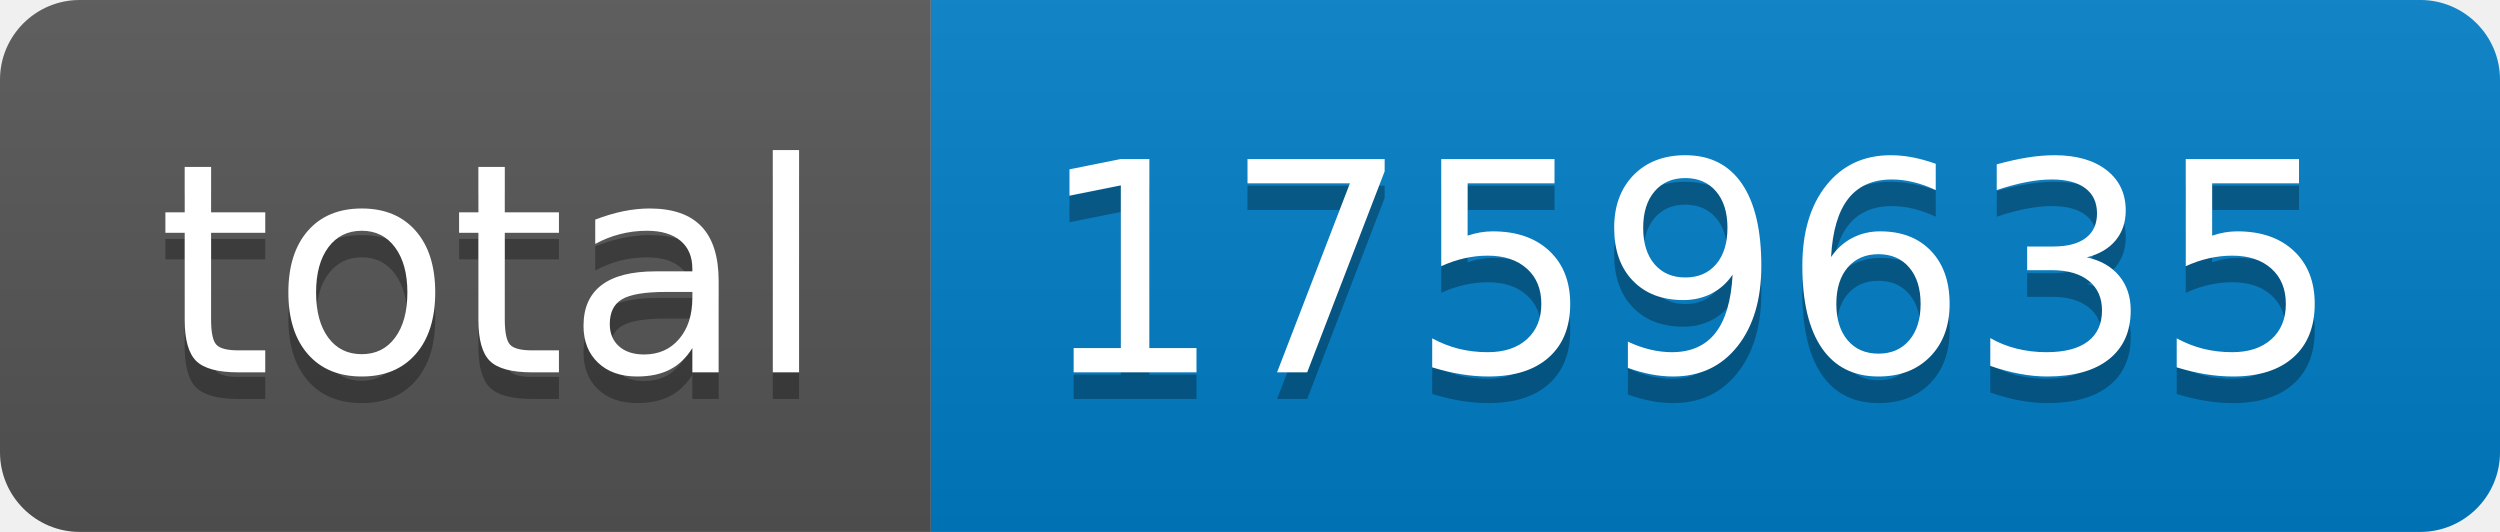
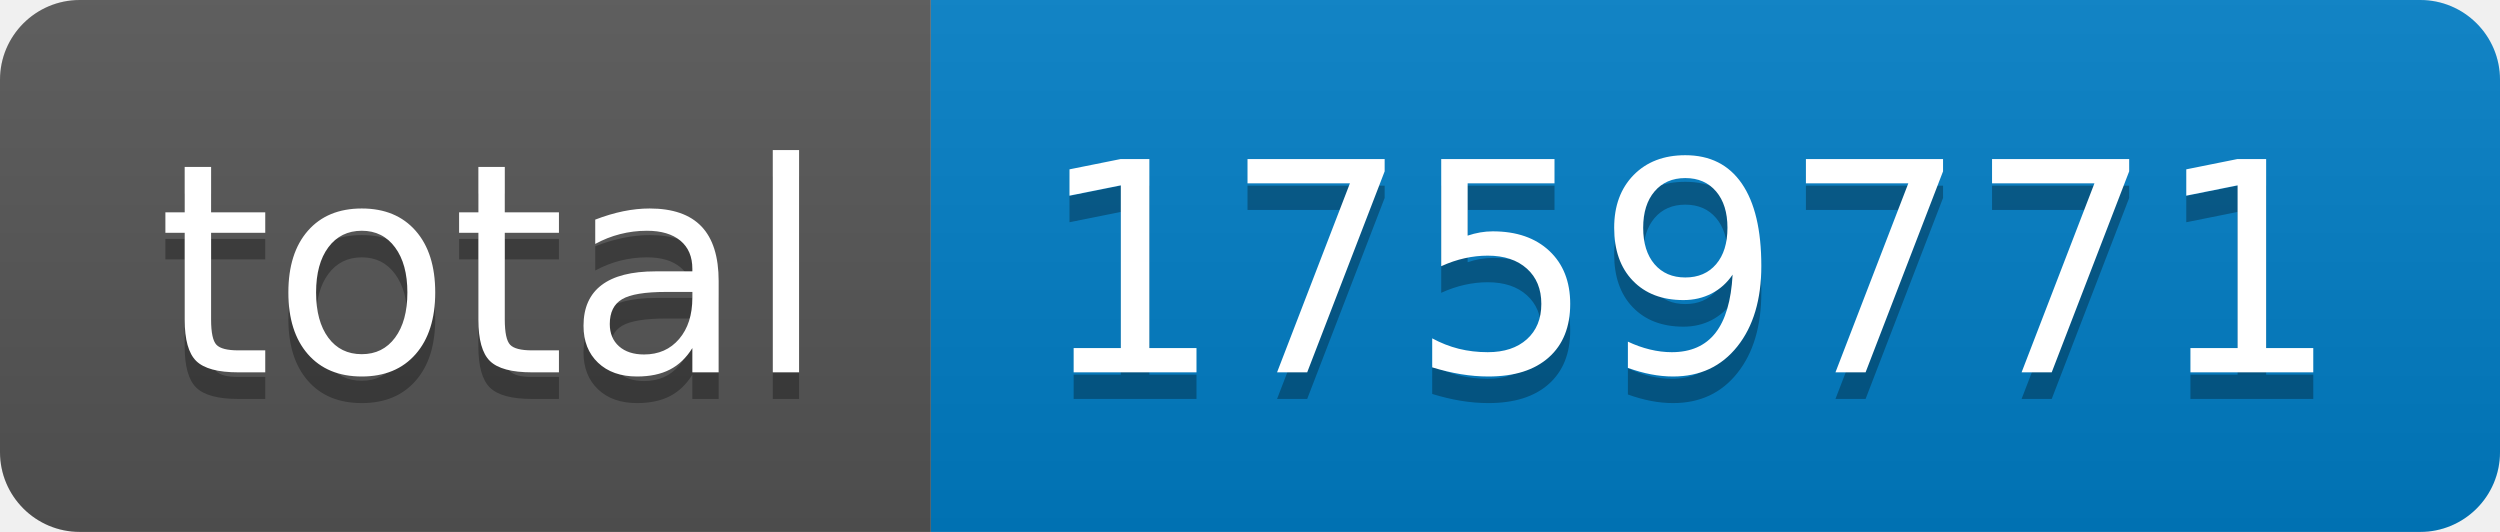
- <svg xmlns="http://www.w3.org/2000/svg" width="94" height="20" role="img" aria-label="total: 1759635">
+ <svg xmlns="http://www.w3.org/2000/svg" width="94" height="20" role="img" aria-label="total: 1759771">
  <linearGradient id="s" x2="0" y2="100%">
    <stop offset="0" stop-color="#bbb" stop-opacity=".1" />
    <stop offset="1" stop-opacity=".1" />
  </linearGradient>
  <clipPath id="r">
    <rect width="94" height="20" rx="3" fill="#fff" />
  </clipPath>
  <g clip-path="url(#r)">
    <rect width="35" height="20" fill="#555" />
    <rect x="35" width="59" height="20" fill="#007ec6" />
    <rect width="94" height="20" fill="url(#s)" />
  </g>
  <g fill="#fff" text-anchor="middle" font-family="Verdana,Geneva,DejaVu Sans,sans-serif" text-rendering="geometricPrecision" font-size="110">
    <text aria-hidden="true" x="185" y="150" fill="#010101" fill-opacity=".3" transform="scale(.1)" textLength="250">total</text>
    <text x="185" y="140" transform="scale(.1)" fill="#fff" textLength="250">total</text>
-     <text aria-hidden="true" x="635" y="150" fill="#010101" fill-opacity=".3" transform="scale(.1)" textLength="490">1759635</text>
-     <text x="635" y="140" transform="scale(.1)" fill="#fff" textLength="490">1759635</text>
+     <text aria-hidden="true" x="635" y="150" fill="#010101" fill-opacity=".3" transform="scale(.1)" textLength="490">1759771</text>
+     <text x="635" y="140" transform="scale(.1)" fill="#fff" textLength="490">1759771</text>
  </g>
</svg>
